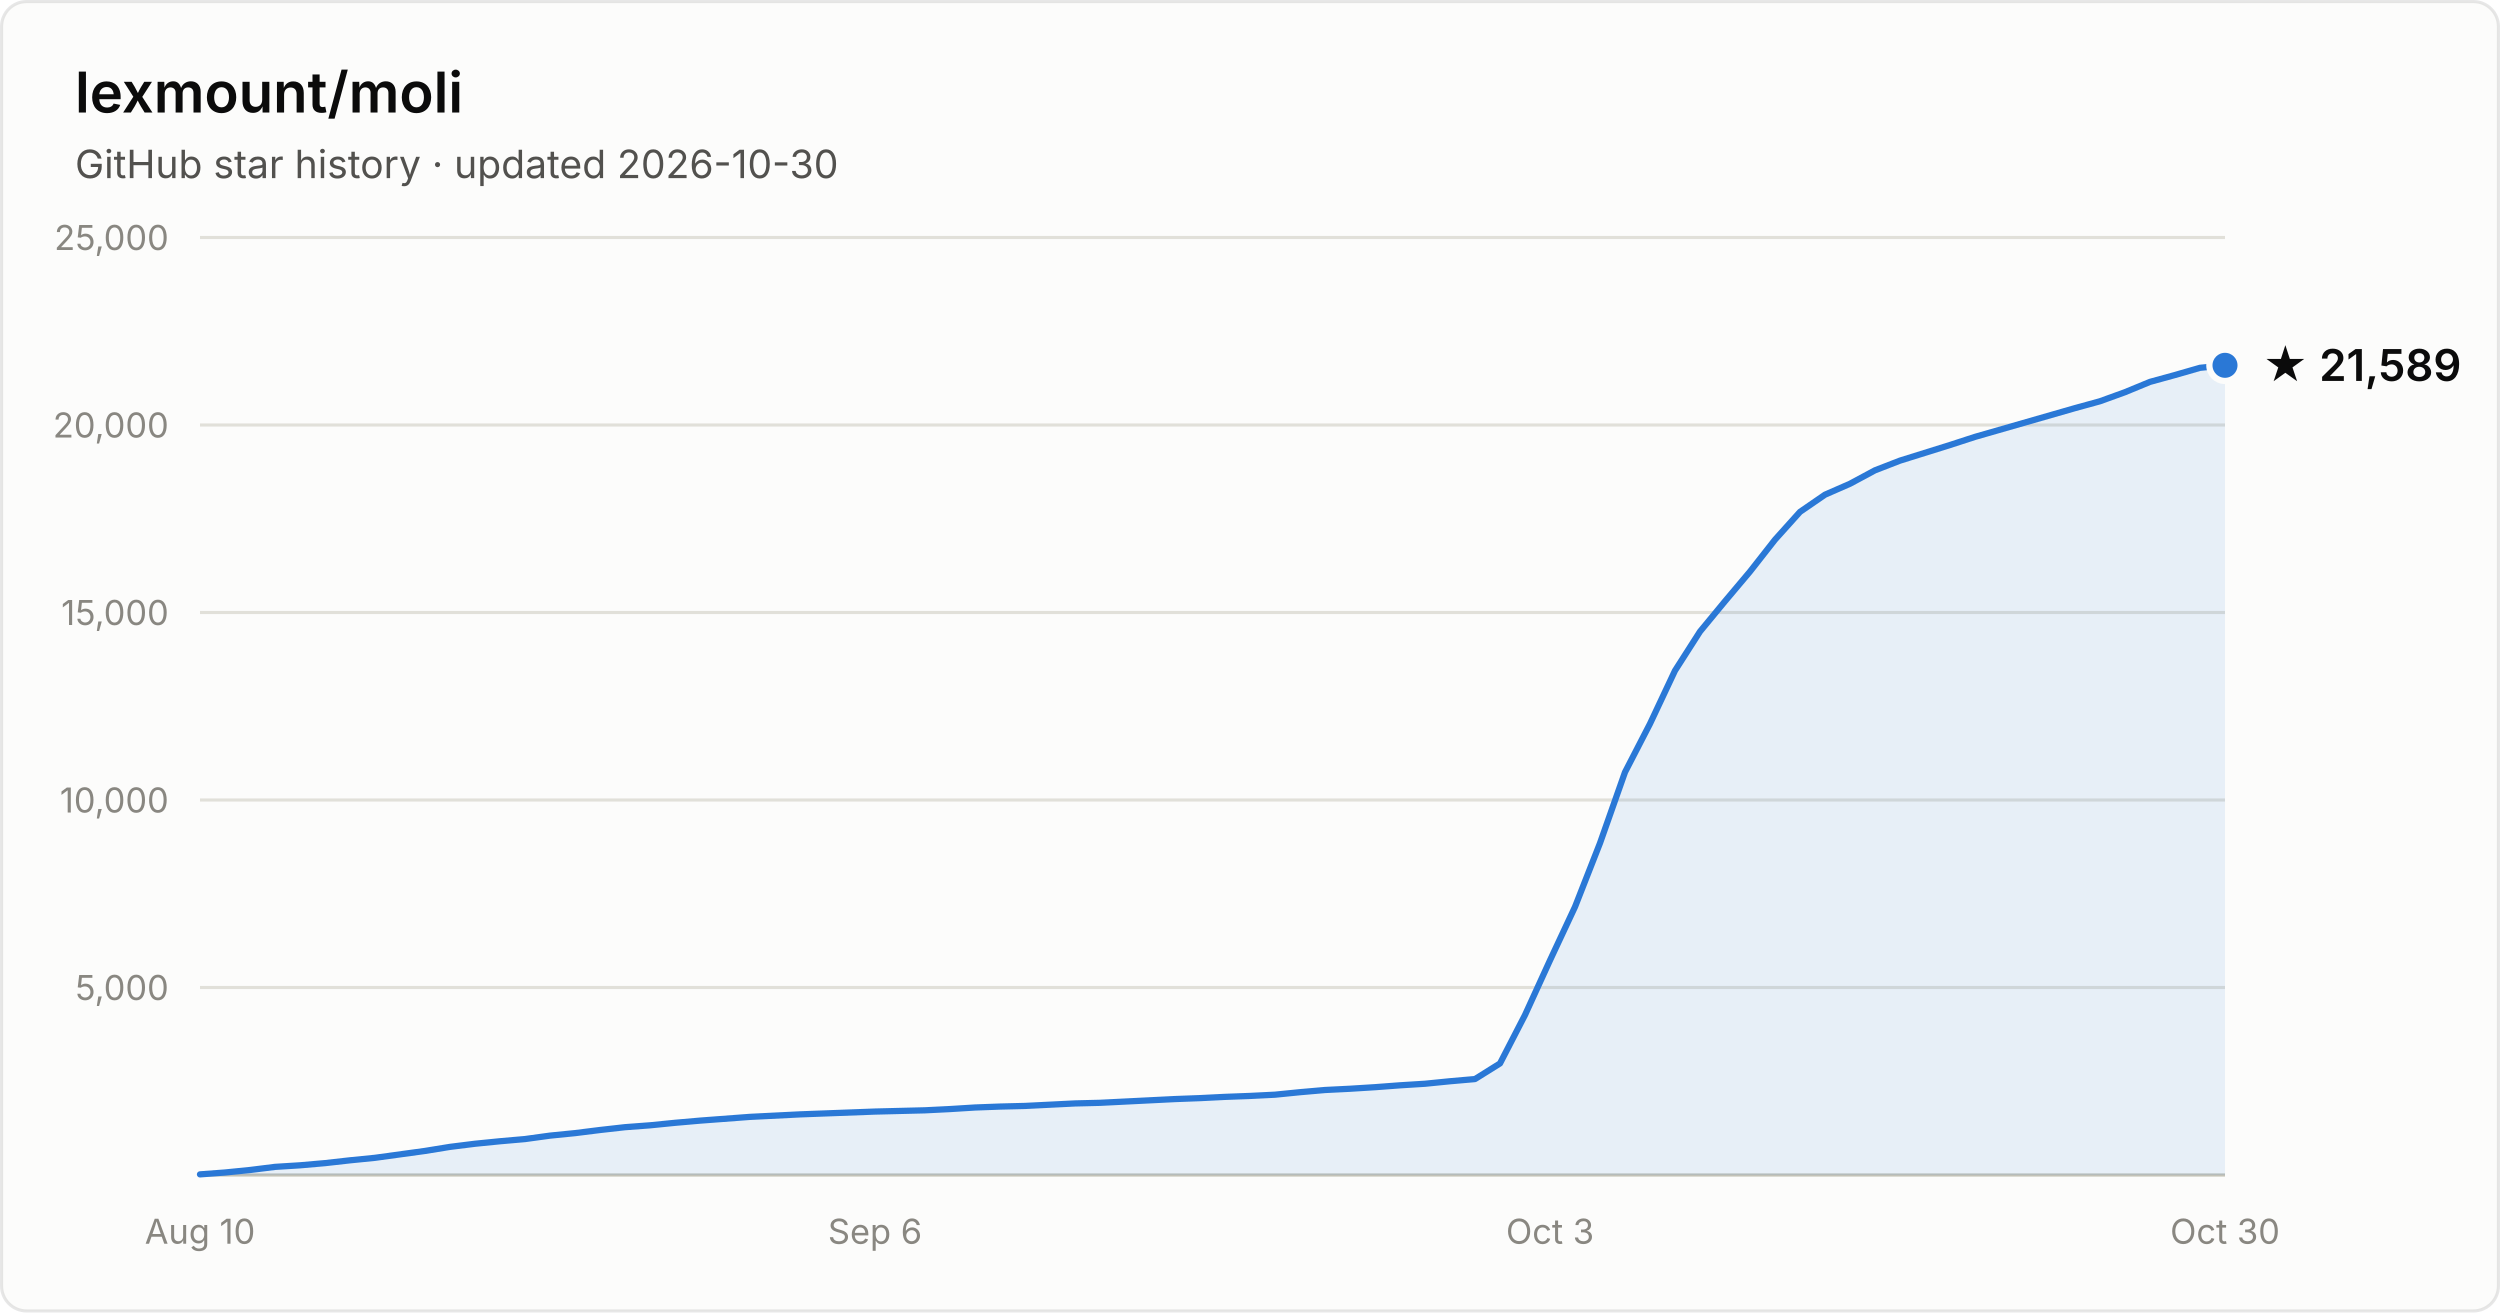
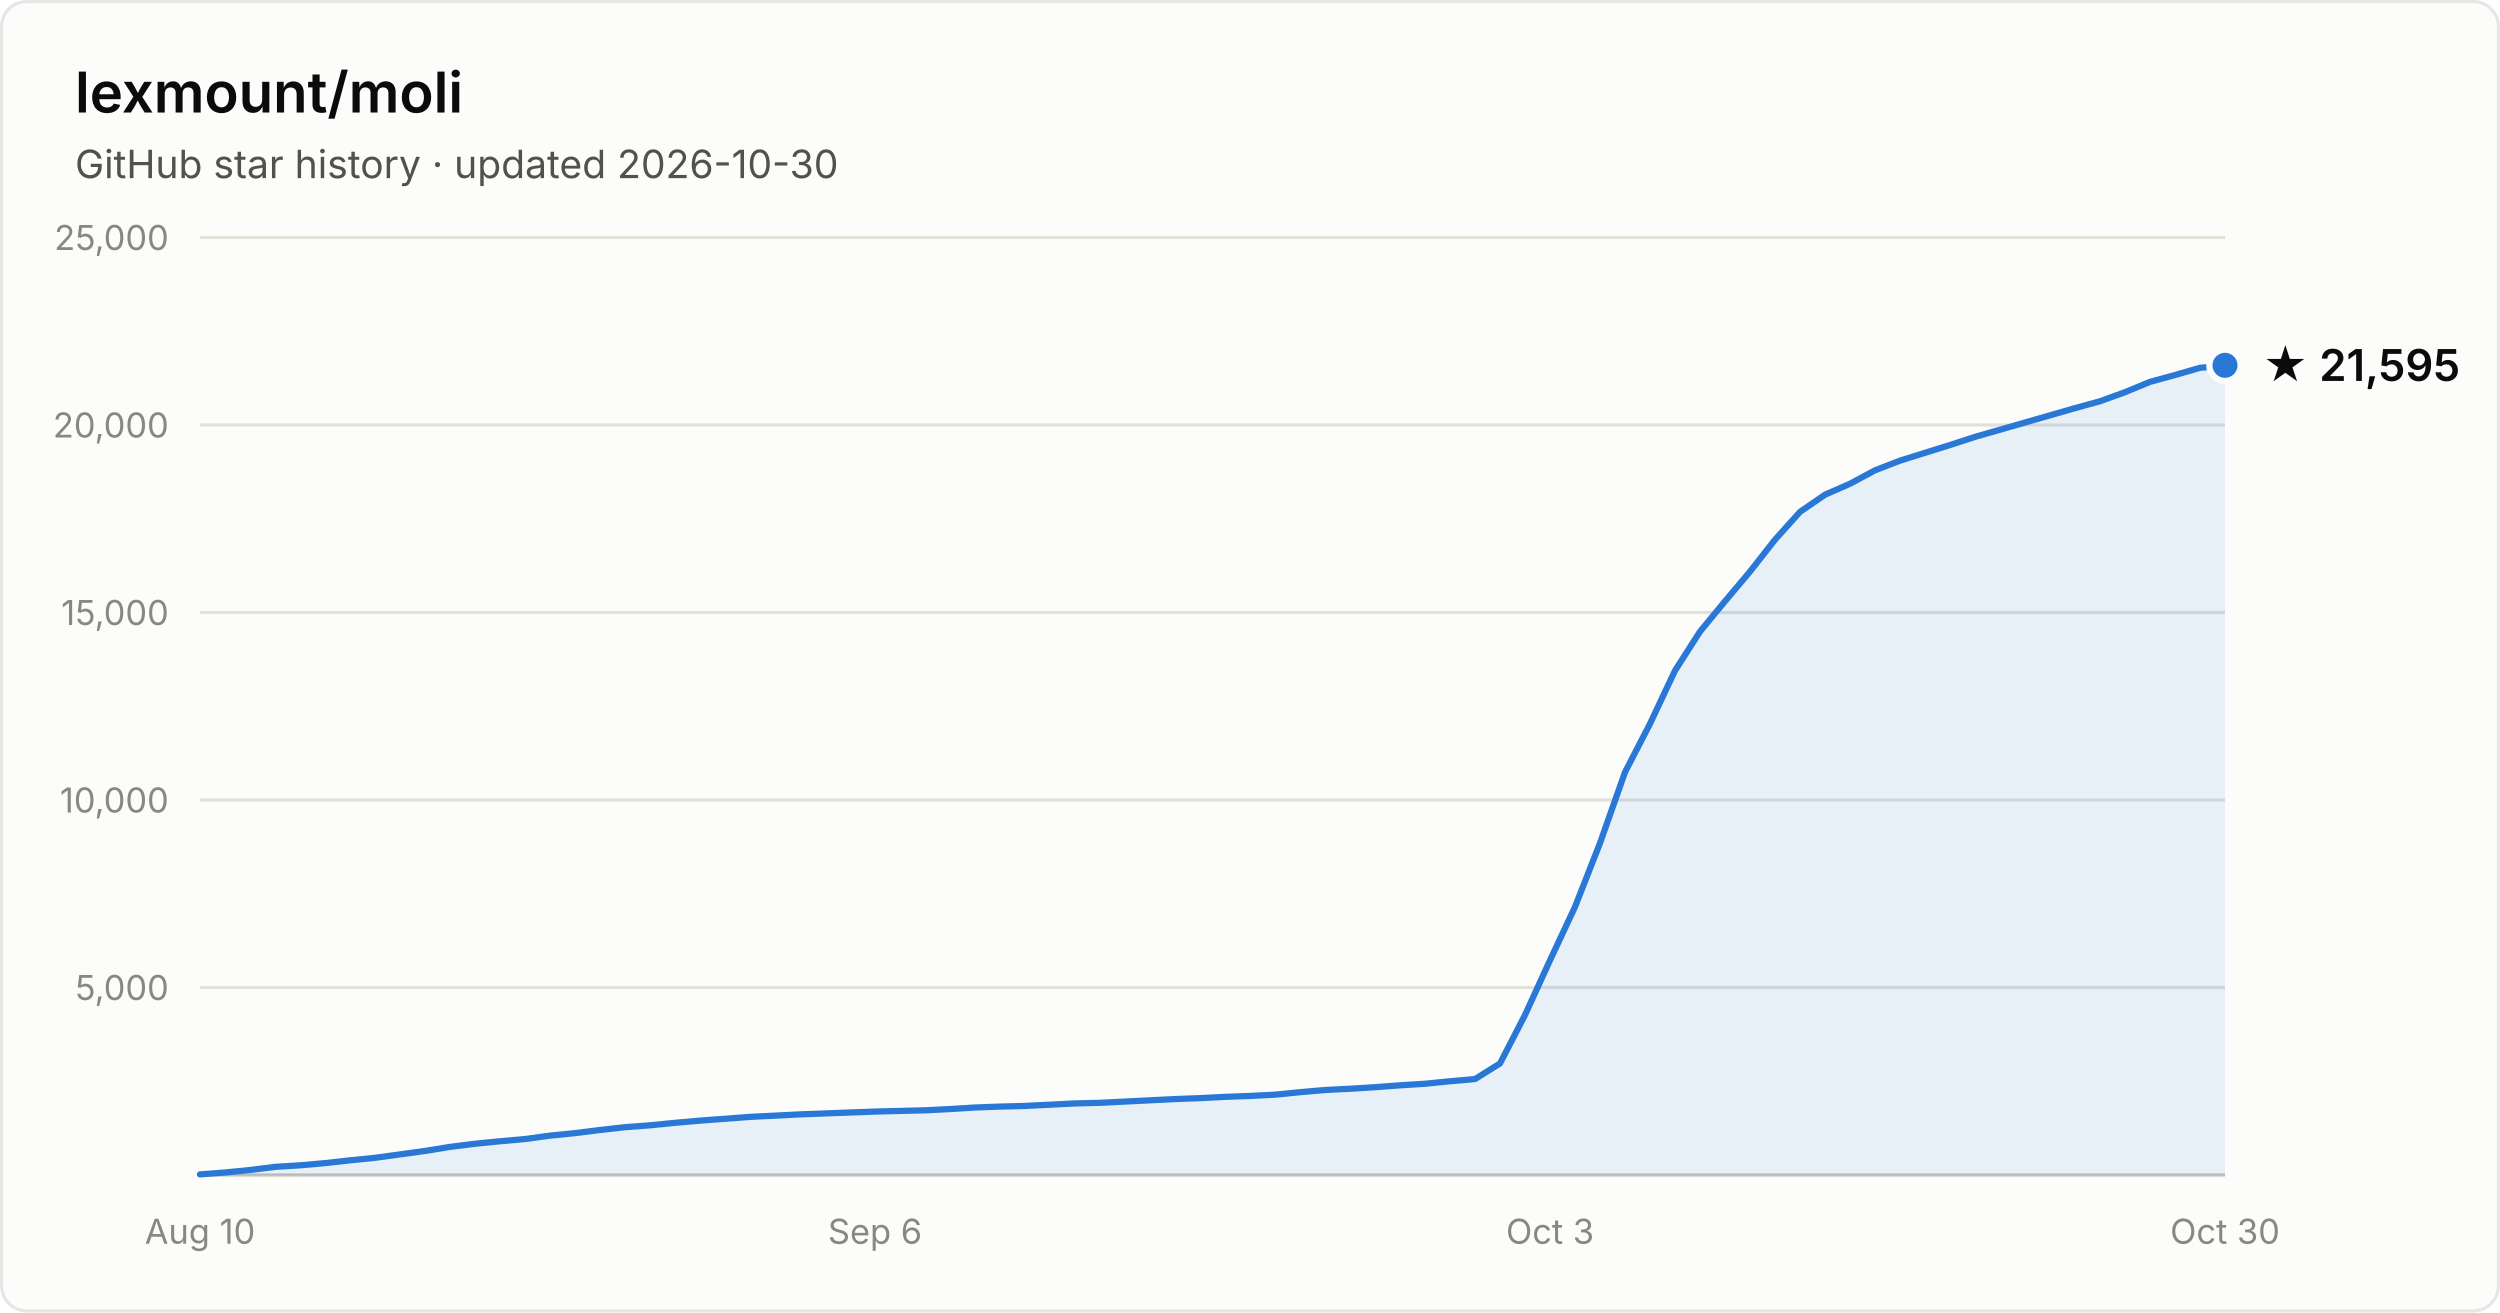
- <svg xmlns="http://www.w3.org/2000/svg" width="800" height="420" viewBox="0 0 800 420" font-family="system-ui, -apple-system, Segoe UI, sans-serif" role="img" aria-label="Star history of lexmount/moli: 21,589 stars as of 2026-10-30">
+ <svg xmlns="http://www.w3.org/2000/svg" width="800" height="420" viewBox="0 0 800 420" font-family="system-ui, -apple-system, Segoe UI, sans-serif" role="img" aria-label="Star history of lexmount/moli: 21,595 stars as of 2026-10-30">
  <rect x="0.5" y="0.5" width="799" height="419" rx="8" fill="#fcfcfb" stroke="rgba(11,11,11,0.10)" />
  <text x="24" y="36" fill="#0b0b0b" font-size="18" font-weight="600">lexmount/moli</text>
  <text x="24" y="57" fill="#52514e" font-size="12.5">GitHub star history · updated 2026-10-30</text>
  <line x1="64" y1="316.0" x2="712" y2="316.0" stroke="#e1e0d9" stroke-width="1" />
  <text x="54" y="320.0" text-anchor="end" fill="#898781" font-size="11" style="font-variant-numeric:tabular-nums">5,000</text>
  <line x1="64" y1="256.0" x2="712" y2="256.0" stroke="#e1e0d9" stroke-width="1" />
  <text x="54" y="260.0" text-anchor="end" fill="#898781" font-size="11" style="font-variant-numeric:tabular-nums">10,000</text>
  <line x1="64" y1="196.0" x2="712" y2="196.0" stroke="#e1e0d9" stroke-width="1" />
  <text x="54" y="200.0" text-anchor="end" fill="#898781" font-size="11" style="font-variant-numeric:tabular-nums">15,000</text>
  <line x1="64" y1="136.0" x2="712" y2="136.0" stroke="#e1e0d9" stroke-width="1" />
  <text x="54" y="140.0" text-anchor="end" fill="#898781" font-size="11" style="font-variant-numeric:tabular-nums">20,000</text>
  <line x1="64" y1="76.0" x2="712" y2="76.0" stroke="#e1e0d9" stroke-width="1" />
  <text x="54" y="80.0" text-anchor="end" fill="#898781" font-size="11" style="font-variant-numeric:tabular-nums">25,000</text>
  <line x1="64" y1="376" x2="712" y2="376" stroke="#c3c2b7" stroke-width="1" />
  <text x="64.0" y="398" text-anchor="middle" fill="#898781" font-size="11" style="font-variant-numeric:tabular-nums">Aug 10</text>
  <text x="280.0" y="398" text-anchor="middle" fill="#898781" font-size="11" style="font-variant-numeric:tabular-nums">Sep 6</text>
  <text x="496.0" y="398" text-anchor="middle" fill="#898781" font-size="11" style="font-variant-numeric:tabular-nums">Oct 3</text>
  <text x="712.0" y="398" text-anchor="middle" fill="#898781" font-size="11" style="font-variant-numeric:tabular-nums">Oct 30</text>
  <path d="M64.0 375.8 L72.0 375.2 L80.0 374.4 L88.0 373.4 L96.0 372.9 L104.0 372.2 L112.0 371.3 L120.0 370.5 L128.0 369.4 L136.0 368.3 L144.0 367.0 L152.0 366.0 L160.0 365.2 L168.0 364.5 L176.0 363.4 L184.0 362.6 L192.0 361.6 L200.0 360.7 L208.0 360.1 L216.0 359.3 L224.0 358.6 L232.0 358.0 L240.0 357.4 L248.0 357.0 L256.0 356.6 L264.0 356.3 L272.0 356.0 L280.0 355.7 L288.0 355.5 L296.0 355.3 L304.0 354.9 L312.0 354.4 L320.0 354.1 L328.0 353.9 L336.0 353.5 L344.0 353.1 L352.0 352.9 L360.0 352.5 L368.0 352.1 L376.0 351.7 L384.0 351.4 L392.0 351.0 L400.0 350.7 L408.0 350.3 L416.0 349.5 L424.0 348.8 L432.0 348.4 L440.0 347.9 L448.0 347.3 L456.0 346.8 L464.0 346.0 L472.0 345.3 L480.0 340.3 L488.0 324.8 L496.0 307.3 L504.0 290.2 L512.0 269.8 L520.0 247.1 L528.0 231.6 L536.0 214.6 L544.0 202.1 L552.0 192.4 L560.0 182.9 L568.0 172.7 L576.0 163.8 L584.0 158.3 L592.0 154.8 L600.0 150.5 L608.0 147.4 L616.0 144.9 L624.0 142.4 L632.0 139.8 L640.0 137.5 L648.0 135.2 L656.0 132.9 L664.0 130.6 L672.0 128.4 L680.0 125.5 L688.0 122.2 L696.0 120.0 L704.0 117.7 L712.0 116.9 L712.0 376 L64.0 376 Z" fill="#2a78d6" fill-opacity="0.1" />
  <path d="M64.0 375.8 L72.0 375.2 L80.0 374.4 L88.0 373.4 L96.0 372.9 L104.0 372.2 L112.0 371.3 L120.0 370.5 L128.0 369.4 L136.0 368.3 L144.0 367.0 L152.0 366.0 L160.0 365.2 L168.0 364.5 L176.0 363.4 L184.0 362.6 L192.0 361.6 L200.0 360.7 L208.0 360.1 L216.0 359.3 L224.0 358.6 L232.0 358.0 L240.0 357.4 L248.0 357.0 L256.0 356.6 L264.0 356.3 L272.0 356.0 L280.0 355.7 L288.0 355.5 L296.0 355.3 L304.0 354.9 L312.0 354.4 L320.0 354.1 L328.0 353.9 L336.0 353.5 L344.0 353.1 L352.0 352.9 L360.0 352.5 L368.0 352.1 L376.0 351.7 L384.0 351.4 L392.0 351.0 L400.0 350.7 L408.0 350.3 L416.0 349.5 L424.0 348.8 L432.0 348.4 L440.0 347.9 L448.0 347.3 L456.0 346.8 L464.0 346.0 L472.0 345.3 L480.0 340.3 L488.0 324.8 L496.0 307.3 L504.0 290.2 L512.0 269.8 L520.0 247.1 L528.0 231.6 L536.0 214.6 L544.0 202.1 L552.0 192.4 L560.0 182.9 L568.0 172.7 L576.0 163.8 L584.0 158.3 L592.0 154.8 L600.0 150.5 L608.0 147.4 L616.0 144.9 L624.0 142.4 L632.0 139.8 L640.0 137.5 L648.0 135.2 L656.0 132.9 L664.0 130.6 L672.0 128.4 L680.0 125.5 L688.0 122.2 L696.0 120.0 L704.0 117.7 L712.0 116.9" fill="none" stroke="#2a78d6" stroke-width="2" stroke-linejoin="round" stroke-linecap="round" />
  <circle cx="712.0" cy="116.9" r="5" fill="#2a78d6" stroke="#fcfcfb" stroke-width="2" />
-   <text x="724.0" y="121.9" fill="#0b0b0b" font-size="14" font-weight="600">★ 21,589</text>
+   <text x="724.0" y="121.9" fill="#0b0b0b" font-size="14" font-weight="600">★ 21,595</text>
</svg>
